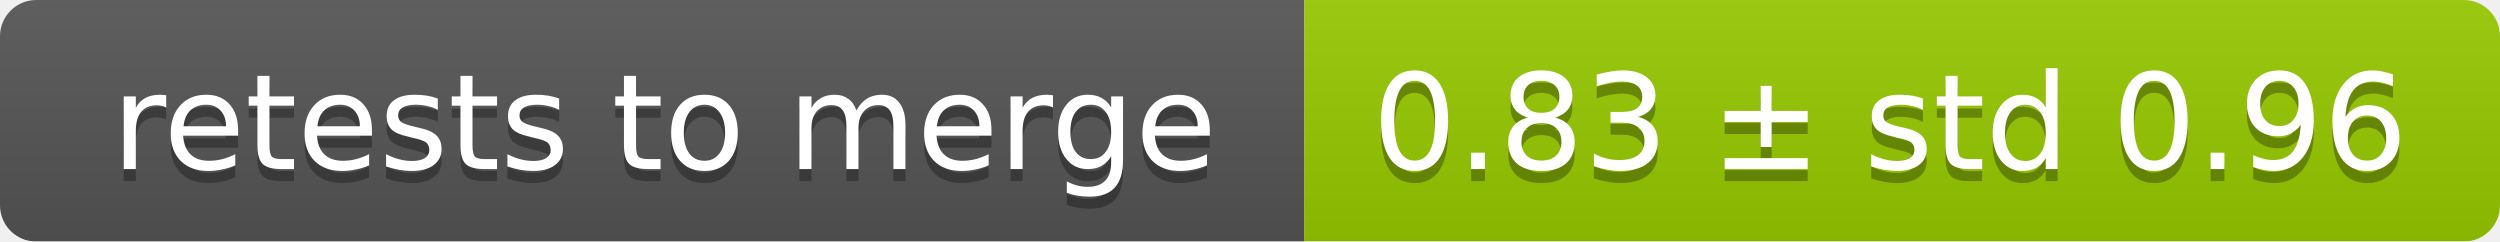
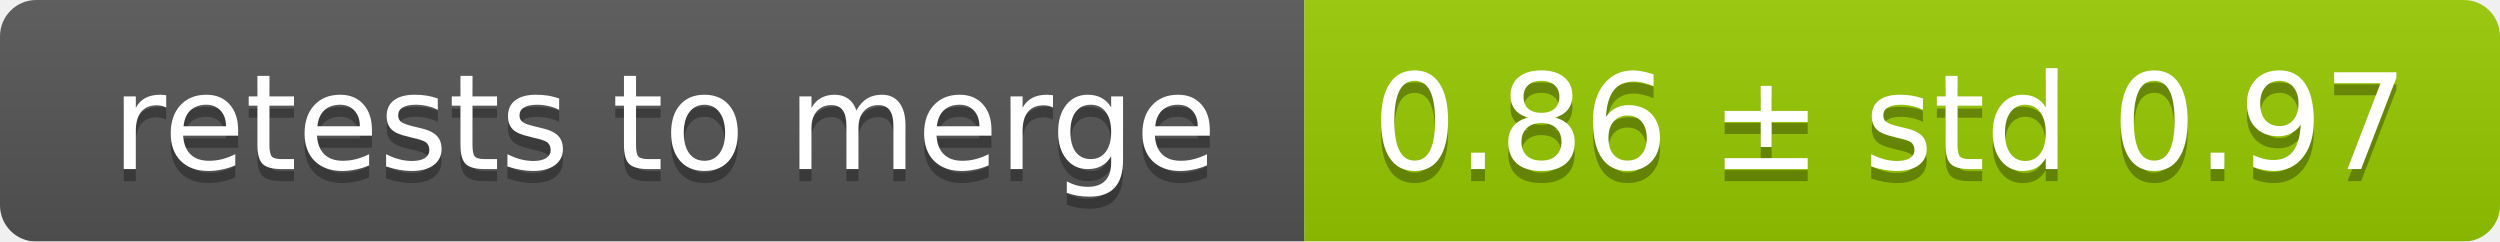
<svg xmlns="http://www.w3.org/2000/svg" width="207" height="20">
  <linearGradient id="smooth" x2="0" y2="100%">
    <stop offset="0" stop-color="#bbb" stop-opacity=".1" />
    <stop offset="1" stop-opacity=".1" />
  </linearGradient>
  <mask id="round">
    <rect width="207" height="20" rx="3" fill="#fff" />
  </mask>
  <g mask="url(#round)">
    <rect width="108" height="20" fill="#555" />
    <rect x="108" width="99" height="20" fill="#97ca00" />
    <rect width="207" height="20" fill="url(#smooth)" />
  </g>
  <g fill="#fff" text-anchor="middle" font-family="DejaVu Sans,Verdana,Geneva,sans-serif" font-size="11">
    <text x="55" y="15" fill="#010101" fill-opacity=".3">retests to merge</text>
    <text x="55" y="14">retests to merge</text>
-     <text x="156.5" y="15" fill="#010101" fill-opacity=".3">0.83 ± std 0.96</text>
-     <text x="156.5" y="14">0.83 ± std 0.96</text>
+     <text x="156.5" y="15" fill="#010101" fill-opacity=".3">0.86 ± std 0.97</text>
+     <text x="156.5" y="14">0.86 ± std 0.97</text>
  </g>
</svg>
